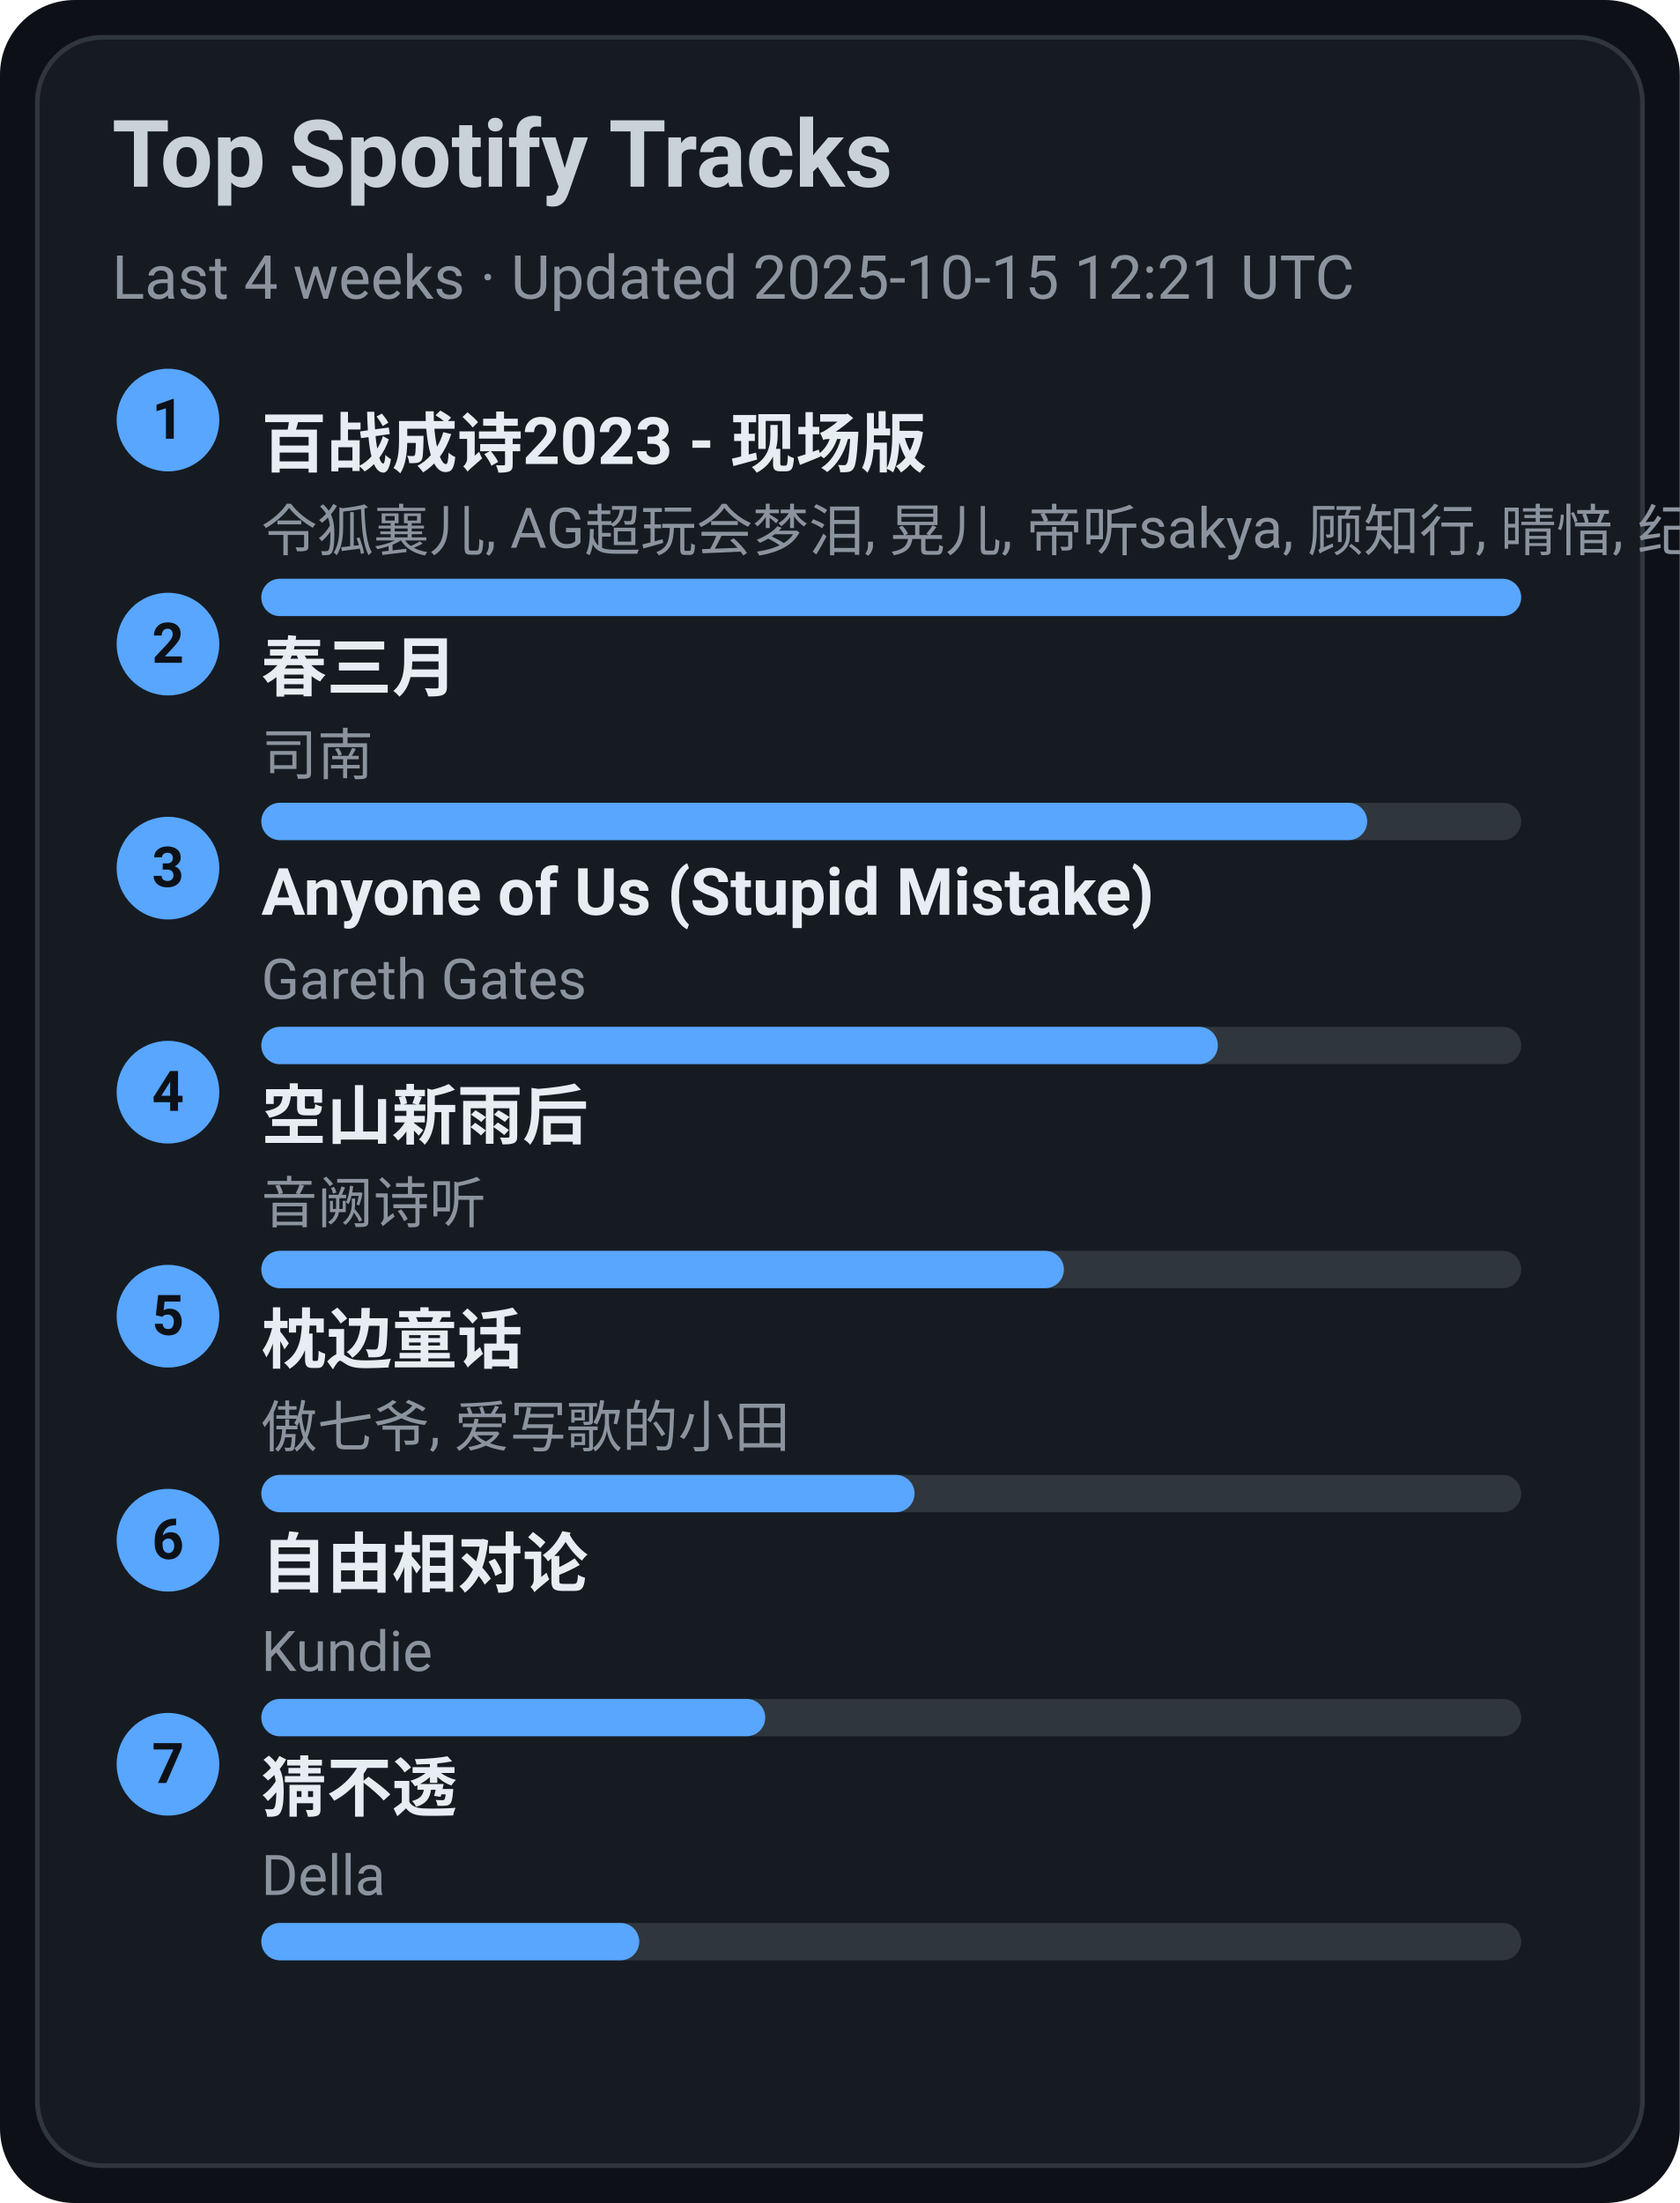
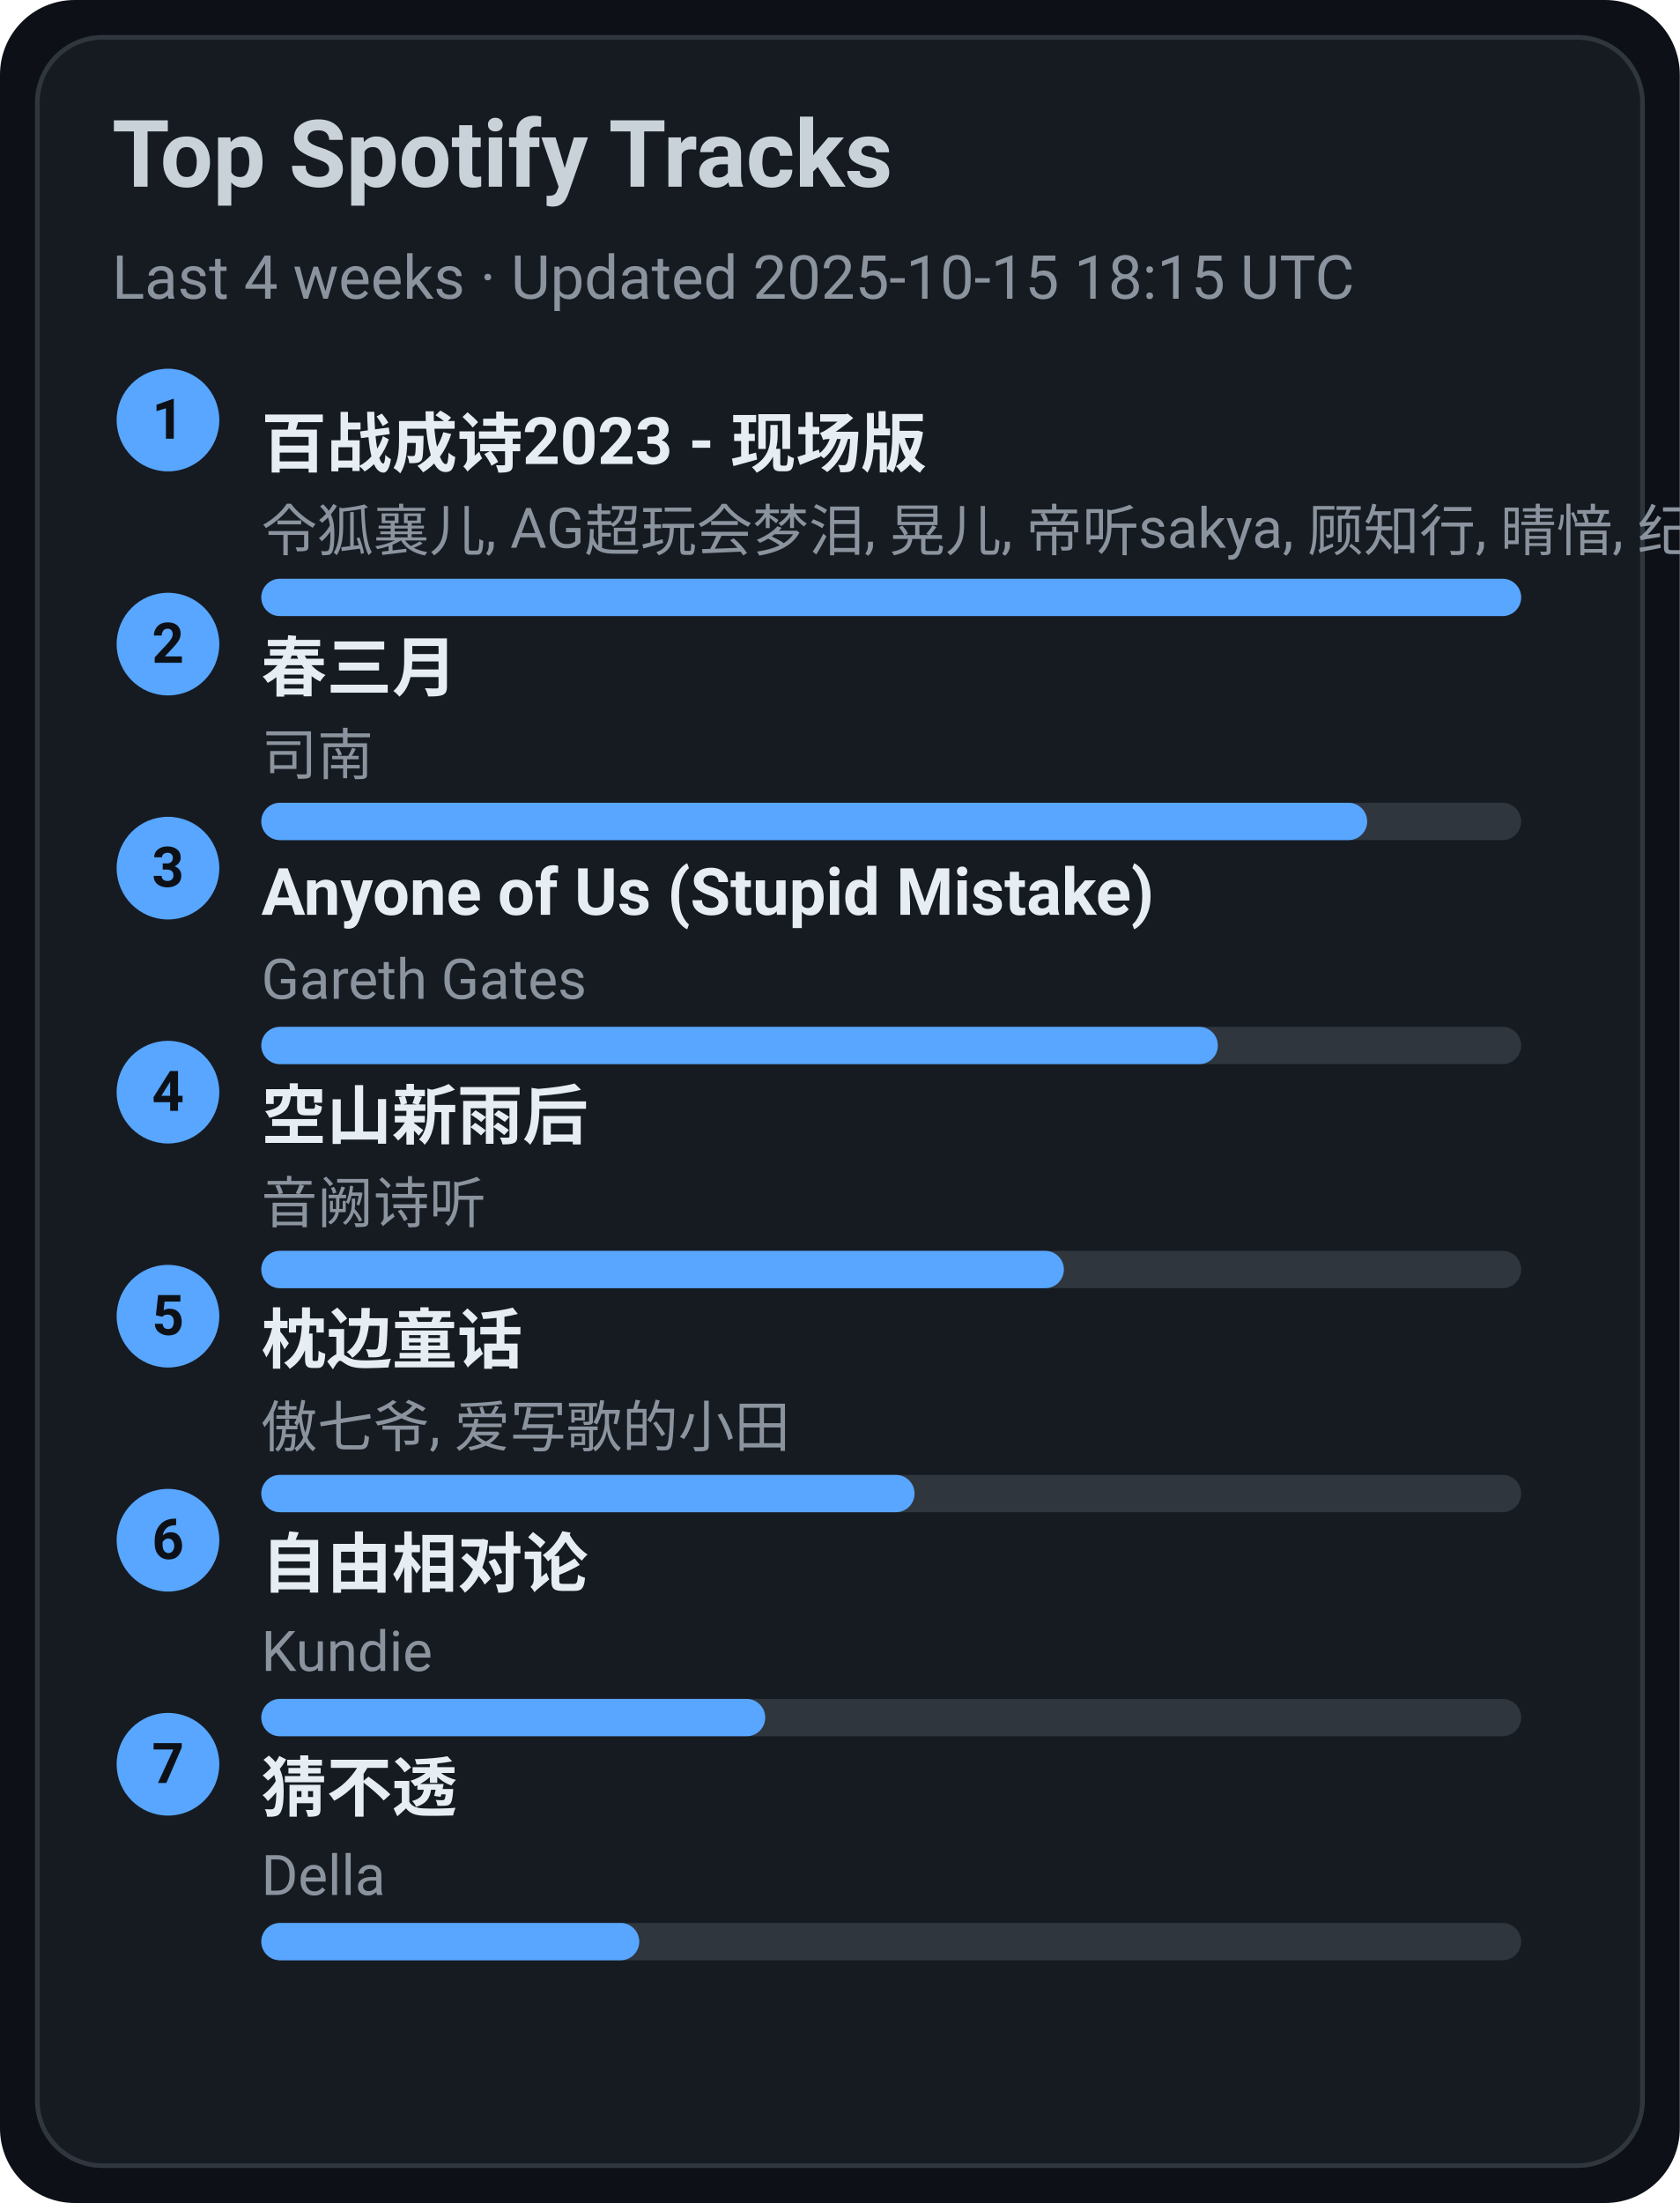
<svg xmlns="http://www.w3.org/2000/svg" width="360" height="472" viewBox="0 0 360 472">
  <style>text{font-family:-apple-system,BlinkMacSystemFont,Segoe UI,Roboto,Ubuntu,Helvetica Neue,Arial,Noto Sans,sans-serif}</style>
  <rect width="360" height="472" rx="16" fill="#0d1117" />
  <rect x="8" y="8" width="344" height="456" rx="14" fill="#161b22" stroke="#30363d" />
  <text x="24" y="40" font-size="20" fill="#c9d1d9" font-weight="600">Top Spotify Tracks</text>
-   <text x="24" y="64" font-size="13" fill="#8b949e">Last 4 weeks · Updated 2025-10-15 12:21 UTC</text>
+   <text x="24" y="64" font-size="13" fill="#8b949e">Last 4 weeks · Updated 2025-10-15 18:15 UTC</text>
  <circle cx="36" cy="90" r="11" fill="#58a6ff" />
  <text x="36" y="94" text-anchor="middle" font-size="12" fill="#0d1117" font-weight="700">1</text>
  <a href="https://open.spotify.com/track/2gttnS8fWnDwziLFt2TLEi" target="_blank" rel="noopener noreferrer">
    <text x="56" y="100" font-size="14" fill="#e6edf3" font-weight="600">百战成诗2023 - 现场版</text>
  </a>
  <text x="56" y="118" font-size="12" fill="#8b949e">令狐襄儿, AG超玩会梦泪, 晃儿, 帝听sakya, 顾知行, 晴愔, 纪粹希, 于冬然, 呦猫UNEKO</text>
  <rect x="56" y="124" width="270" height="8" rx="4" fill="#30363d" />
  <rect x="56" y="124" width="270" height="8" rx="4" fill="#58a6ff" />
  <circle cx="36" cy="138" r="11" fill="#58a6ff" />
  <text x="36" y="142" text-anchor="middle" font-size="12" fill="#0d1117" font-weight="700">2</text>
  <a href="https://open.spotify.com/track/5A9BOP4WTk2UayDlMb8w98" target="_blank" rel="noopener noreferrer">
    <text x="56" y="148" font-size="14" fill="#e6edf3" font-weight="600">春三月</text>
  </a>
  <text x="56" y="166" font-size="12" fill="#8b949e">司南</text>
  <rect x="56" y="172" width="270" height="8" rx="4" fill="#30363d" />
  <rect x="56" y="172" width="237" height="8" rx="4" fill="#58a6ff" />
  <circle cx="36" cy="186" r="11" fill="#58a6ff" />
  <text x="36" y="190" text-anchor="middle" font-size="12" fill="#0d1117" font-weight="700">3</text>
  <a href="https://open.spotify.com/track/7KZo8AI9F3Vnn3FXEYBL9f" target="_blank" rel="noopener noreferrer">
    <text x="56" y="196" font-size="14" fill="#e6edf3" font-weight="600">Anyone of Us (Stupid Mistake)</text>
  </a>
  <text x="56" y="214" font-size="12" fill="#8b949e">Gareth Gates</text>
  <rect x="56" y="220" width="270" height="8" rx="4" fill="#30363d" />
  <rect x="56" y="220" width="205" height="8" rx="4" fill="#58a6ff" />
  <circle cx="36" cy="234" r="11" fill="#58a6ff" />
  <text x="36" y="238" text-anchor="middle" font-size="12" fill="#0d1117" font-weight="700">4</text>
  <a href="https://open.spotify.com/track/7c1D58U8AIVOGlYzh5U6sk" target="_blank" rel="noopener noreferrer">
    <text x="56" y="244" font-size="14" fill="#e6edf3" font-weight="600">空山新雨后</text>
  </a>
  <text x="56" y="262" font-size="12" fill="#8b949e">音阙诗听</text>
  <rect x="56" y="268" width="270" height="8" rx="4" fill="#30363d" />
  <rect x="56" y="268" width="172" height="8" rx="4" fill="#58a6ff" />
  <circle cx="36" cy="282" r="11" fill="#58a6ff" />
  <text x="36" y="286" text-anchor="middle" font-size="12" fill="#0d1117" font-weight="700">5</text>
  <a href="https://open.spotify.com/track/3I8tlHNA9NM8dL0B23xGIY" target="_blank" rel="noopener noreferrer">
    <text x="56" y="292" font-size="14" fill="#e6edf3" font-weight="600">枕边童话</text>
  </a>
  <text x="56" y="310" font-size="12" fill="#8b949e">傲七爷, 爱写歌的小田</text>
  <rect x="56" y="316" width="270" height="8" rx="4" fill="#30363d" />
  <rect x="56" y="316" width="140" height="8" rx="4" fill="#58a6ff" />
  <circle cx="36" cy="330" r="11" fill="#58a6ff" />
  <text x="36" y="334" text-anchor="middle" font-size="12" fill="#0d1117" font-weight="700">6</text>
  <a href="https://open.spotify.com/track/1np2B0M4TkyE1xgpjG4dJn" target="_blank" rel="noopener noreferrer">
    <text x="56" y="340" font-size="14" fill="#e6edf3" font-weight="600">自由相对论</text>
  </a>
  <text x="56" y="358" font-size="12" fill="#8b949e">Kundie</text>
  <rect x="56" y="364" width="270" height="8" rx="4" fill="#30363d" />
  <rect x="56" y="364" width="108" height="8" rx="4" fill="#58a6ff" />
  <circle cx="36" cy="378" r="11" fill="#58a6ff" />
  <text x="36" y="382" text-anchor="middle" font-size="12" fill="#0d1117" font-weight="700">7</text>
  <a href="https://open.spotify.com/track/5FGzM47D9MUa0y7qb2D0Ix" target="_blank" rel="noopener noreferrer">
    <text x="56" y="388" font-size="14" fill="#e6edf3" font-weight="600">猜不透</text>
  </a>
  <text x="56" y="406" font-size="12" fill="#8b949e">Della</text>
  <rect x="56" y="412" width="270" height="8" rx="4" fill="#30363d" />
  <rect x="56" y="412" width="81" height="8" rx="4" fill="#58a6ff" />
</svg>
